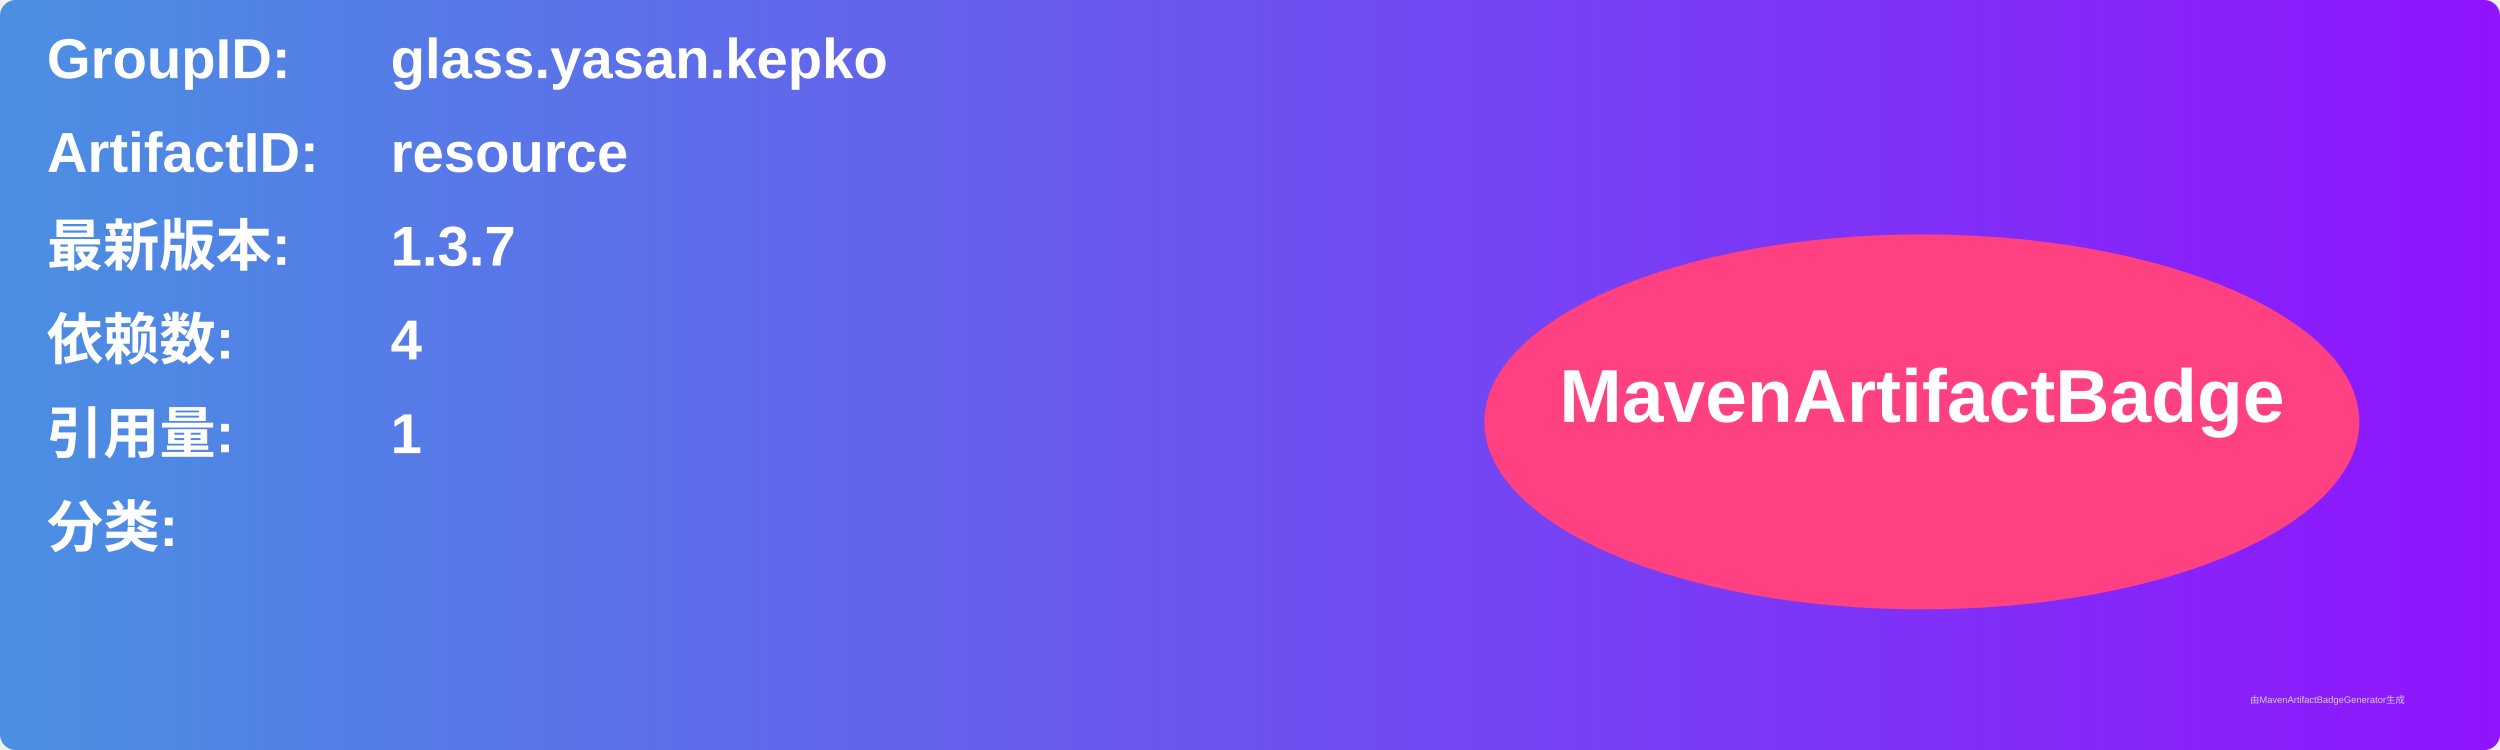
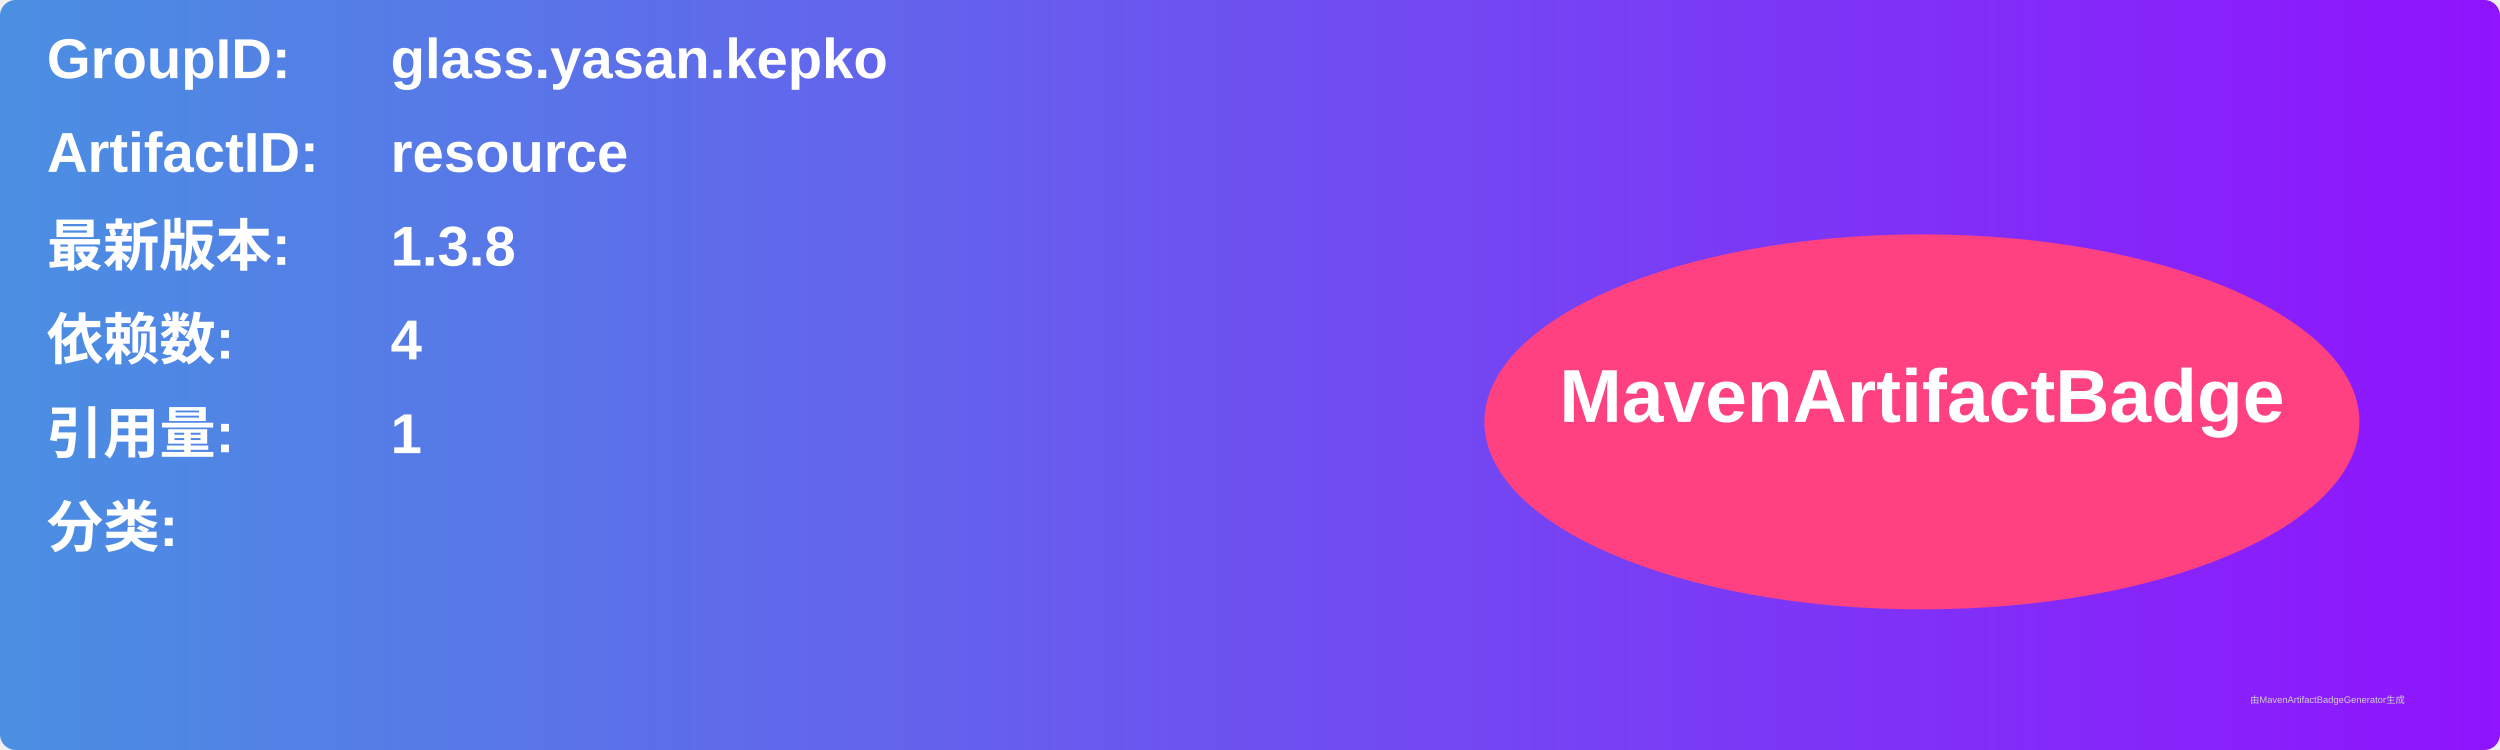
<svg xmlns="http://www.w3.org/2000/svg" width="800" height="240" viewBox="0 0 800 240">
  <linearGradient id="grad" x1="0%" y1="0%" x2="100%" y2="0%">
    <stop offset="0%" stop-color="#4a90e2" />
    <stop offset="100%" stop-color="#9013fe" />
  </linearGradient>
  <rect width="100%" height="100%" rx="5" ry="5" fill="url(#grad)" />
  <g transform="translate(15, 15)">
    <text x="0" y="10" font-family="Arial" font-size="18" fill="white" font-weight="bold" width="260">GroupID:</text>
    <text x="110" y="10" font-family="Arial" font-size="18" fill="white" font-weight="bold" width="460">glass.yasan.kepko</text>
    <text x="0" y="40" font-family="Arial" font-size="18" fill="white" font-weight="bold" width="260">ArtifactID:</text>
    <text x="110" y="40" font-family="Arial" font-size="18" fill="white" font-weight="bold" width="460">resource</text>
    <text x="0" y="70" font-family="Arial" font-size="18" fill="white" font-weight="bold">最新版本:</text>
    <text x="110" y="70" font-family="Arial" font-size="18" fill="white" font-weight="bold">
-       <tspan font-weight="bold">1.3.7</tspan>
+       <tspan font-weight="bold">1.3.8</tspan>
    </text>
    <text x="0" y="100" font-family="Arial" font-size="18" fill="white" font-weight="bold">依赖数: </text>
    <text x="110" y="100" font-family="Arial" font-size="18" fill="white">
      <tspan font-weight="bold">4</tspan>
    </text>
    <text x="0" y="130" font-family="Arial" font-size="18" fill="white" font-weight="bold">引用量: </text>
    <text x="110" y="130" font-family="Arial" font-size="18" fill="white">
      <tspan font-weight="bold">1</tspan>
    </text>
    <text x="0" y="160" font-family="Arial" font-size="18" fill="white" font-weight="bold">分类:</text>
    <text x="10" y="190" font-family="Arial" font-size="10" fill="white">
      <tspan font-weight="bold" />
    </text>
    <ellipse cx="600" cy="120" rx="140" ry="60" fill="#ff4081" />
    <text x="600" y="120" text-anchor="middle" font-family="Arial" font-size="24" fill="white" font-weight="bold">MavenArtifactBadge</text>
  </g>
  <text x="720" y="225" font-family="Arial" font-size="3" fill="#d0d0d0">由MavenArtifactBadgeGenerator生成</text>
</svg>
